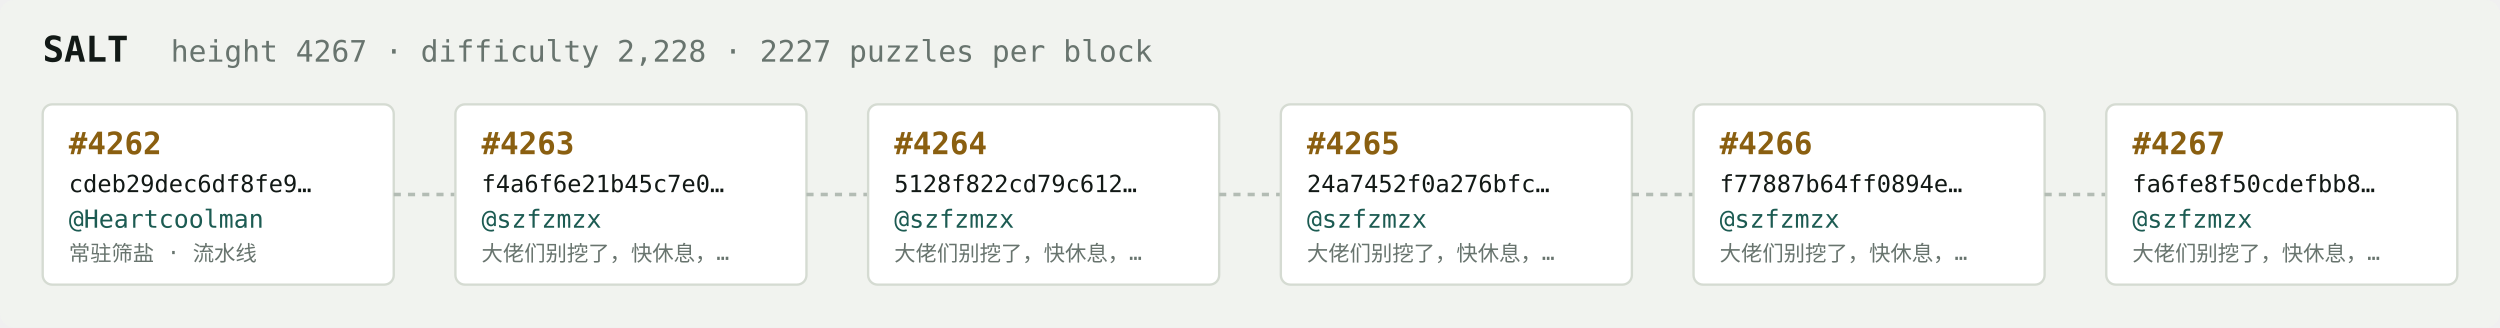
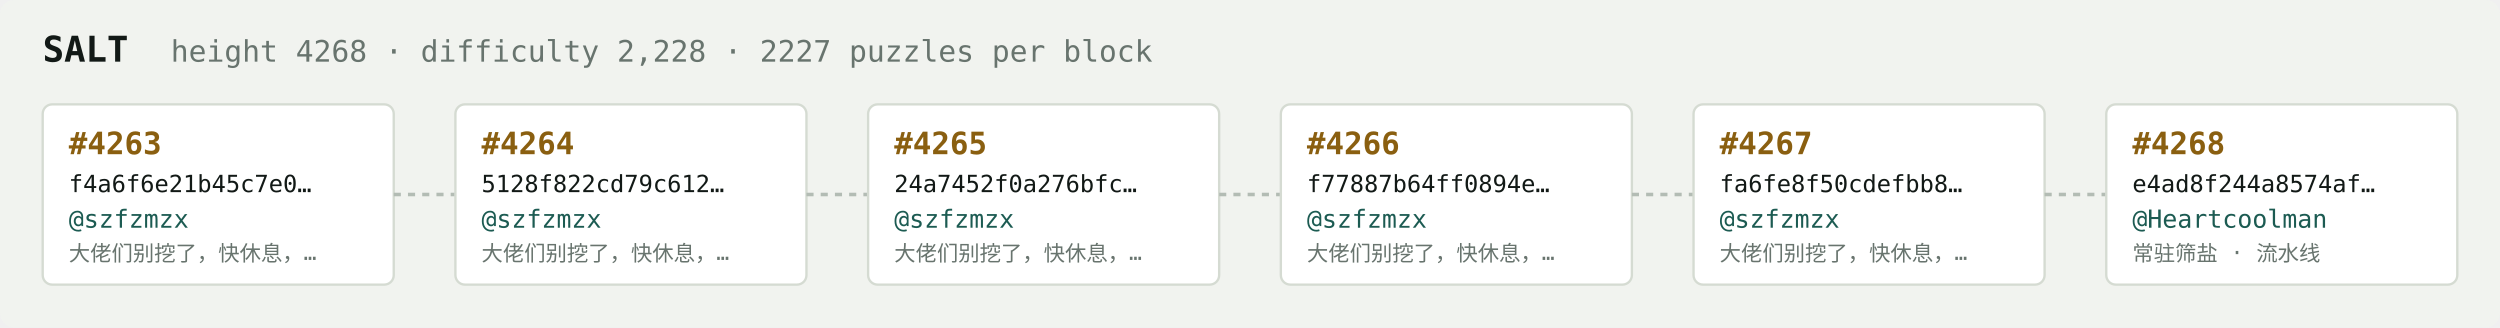
<svg xmlns="http://www.w3.org/2000/svg" width="1054" height="138" viewBox="0 0 1054 138" font-family="ui-monospace,SFMono-Regular,Menlo,monospace">
  <rect fill="#f1f3ef" width="1054" height="138" rx="6" />
  <text x="18" y="26" fill="#121916" font-size="15" font-weight="700">SALT</text>
-   <text x="72" y="26" fill="#68746e" font-size="12.5">height 4267 · difficulty 2,228 · 2227 puzzles per block</text>
+   <text x="72" y="26" fill="#68746e" font-size="12.5">height 4268 · difficulty 2,228 · 2227 puzzles per block</text>
  <rect x="18" y="44" width="148" height="76" rx="4" fill="#ffffff" stroke="#d5dbd2" stroke-width="1" />
-   <text x="29" y="65" fill="#8a5f10" font-size="13" font-weight="700">#4262</text>
-   <text x="29" y="81" fill="#121916" font-size="10">cdeb29dec6df8fe9…</text>
-   <text x="29" y="96" fill="#1c5b52" font-size="10.5">@Heartcoolman</text>
-   <text x="29" y="110" fill="#68746e" font-size="9">常驻筛盐 · 流水线</text>
+   <text x="29" y="65" fill="#8a5f10" font-size="13" font-weight="700">#4263</text>
+   <text x="29" y="81" fill="#121916" font-size="10">f4a6f6e21b45c7e0…</text>
+   <text x="29" y="96" fill="#1c5b52" font-size="10.5">@szfzmzx</text>
+   <text x="29" y="110" fill="#68746e" font-size="9">大佬们别挖了，快休息，…</text>
  <line x1="166" y1="82.0" x2="192" y2="82.0" stroke="#b3bcb4" stroke-width="1.5" stroke-dasharray="3 3" />
  <rect x="192" y="44" width="148" height="76" rx="4" fill="#ffffff" stroke="#d5dbd2" stroke-width="1" />
-   <text x="203" y="65" fill="#8a5f10" font-size="13" font-weight="700">#4263</text>
-   <text x="203" y="81" fill="#121916" font-size="10">f4a6f6e21b45c7e0…</text>
+   <text x="203" y="65" fill="#8a5f10" font-size="13" font-weight="700">#4264</text>
+   <text x="203" y="81" fill="#121916" font-size="10">5128f822cd79c612…</text>
  <text x="203" y="96" fill="#1c5b52" font-size="10.5">@szfzmzx</text>
  <text x="203" y="110" fill="#68746e" font-size="9">大佬们别挖了，快休息，…</text>
  <line x1="340" y1="82.0" x2="366" y2="82.0" stroke="#b3bcb4" stroke-width="1.5" stroke-dasharray="3 3" />
  <rect x="366" y="44" width="148" height="76" rx="4" fill="#ffffff" stroke="#d5dbd2" stroke-width="1" />
-   <text x="377" y="65" fill="#8a5f10" font-size="13" font-weight="700">#4264</text>
-   <text x="377" y="81" fill="#121916" font-size="10">5128f822cd79c612…</text>
+   <text x="377" y="65" fill="#8a5f10" font-size="13" font-weight="700">#4265</text>
+   <text x="377" y="81" fill="#121916" font-size="10">24a7452f0a276bfc…</text>
  <text x="377" y="96" fill="#1c5b52" font-size="10.5">@szfzmzx</text>
  <text x="377" y="110" fill="#68746e" font-size="9">大佬们别挖了，快休息，…</text>
  <line x1="514" y1="82.0" x2="540" y2="82.0" stroke="#b3bcb4" stroke-width="1.5" stroke-dasharray="3 3" />
  <rect x="540" y="44" width="148" height="76" rx="4" fill="#ffffff" stroke="#d5dbd2" stroke-width="1" />
-   <text x="551" y="65" fill="#8a5f10" font-size="13" font-weight="700">#4265</text>
-   <text x="551" y="81" fill="#121916" font-size="10">24a7452f0a276bfc…</text>
+   <text x="551" y="65" fill="#8a5f10" font-size="13" font-weight="700">#4266</text>
+   <text x="551" y="81" fill="#121916" font-size="10">f77887b64ff0894e…</text>
  <text x="551" y="96" fill="#1c5b52" font-size="10.5">@szfzmzx</text>
  <text x="551" y="110" fill="#68746e" font-size="9">大佬们别挖了，快休息，…</text>
  <line x1="688" y1="82.0" x2="714" y2="82.0" stroke="#b3bcb4" stroke-width="1.5" stroke-dasharray="3 3" />
  <rect x="714" y="44" width="148" height="76" rx="4" fill="#ffffff" stroke="#d5dbd2" stroke-width="1" />
-   <text x="725" y="65" fill="#8a5f10" font-size="13" font-weight="700">#4266</text>
-   <text x="725" y="81" fill="#121916" font-size="10">f77887b64ff0894e…</text>
+   <text x="725" y="65" fill="#8a5f10" font-size="13" font-weight="700">#4267</text>
+   <text x="725" y="81" fill="#121916" font-size="10">fa6fe8f50cdefbb8…</text>
  <text x="725" y="96" fill="#1c5b52" font-size="10.5">@szfzmzx</text>
  <text x="725" y="110" fill="#68746e" font-size="9">大佬们别挖了，快休息，…</text>
  <line x1="862" y1="82.0" x2="888" y2="82.0" stroke="#b3bcb4" stroke-width="1.5" stroke-dasharray="3 3" />
  <rect x="888" y="44" width="148" height="76" rx="4" fill="#ffffff" stroke="#d5dbd2" stroke-width="1" />
-   <text x="899" y="65" fill="#8a5f10" font-size="13" font-weight="700">#4267</text>
-   <text x="899" y="81" fill="#121916" font-size="10">fa6fe8f50cdefbb8…</text>
-   <text x="899" y="96" fill="#1c5b52" font-size="10.5">@szfzmzx</text>
-   <text x="899" y="110" fill="#68746e" font-size="9">大佬们别挖了，快休息，…</text>
+   <text x="899" y="65" fill="#8a5f10" font-size="13" font-weight="700">#4268</text>
+   <text x="899" y="81" fill="#121916" font-size="10">e4ad8f244a8574af…</text>
+   <text x="899" y="96" fill="#1c5b52" font-size="10.5">@Heartcoolman</text>
+   <text x="899" y="110" fill="#68746e" font-size="9">常驻筛盐 · 流水线</text>
</svg>
